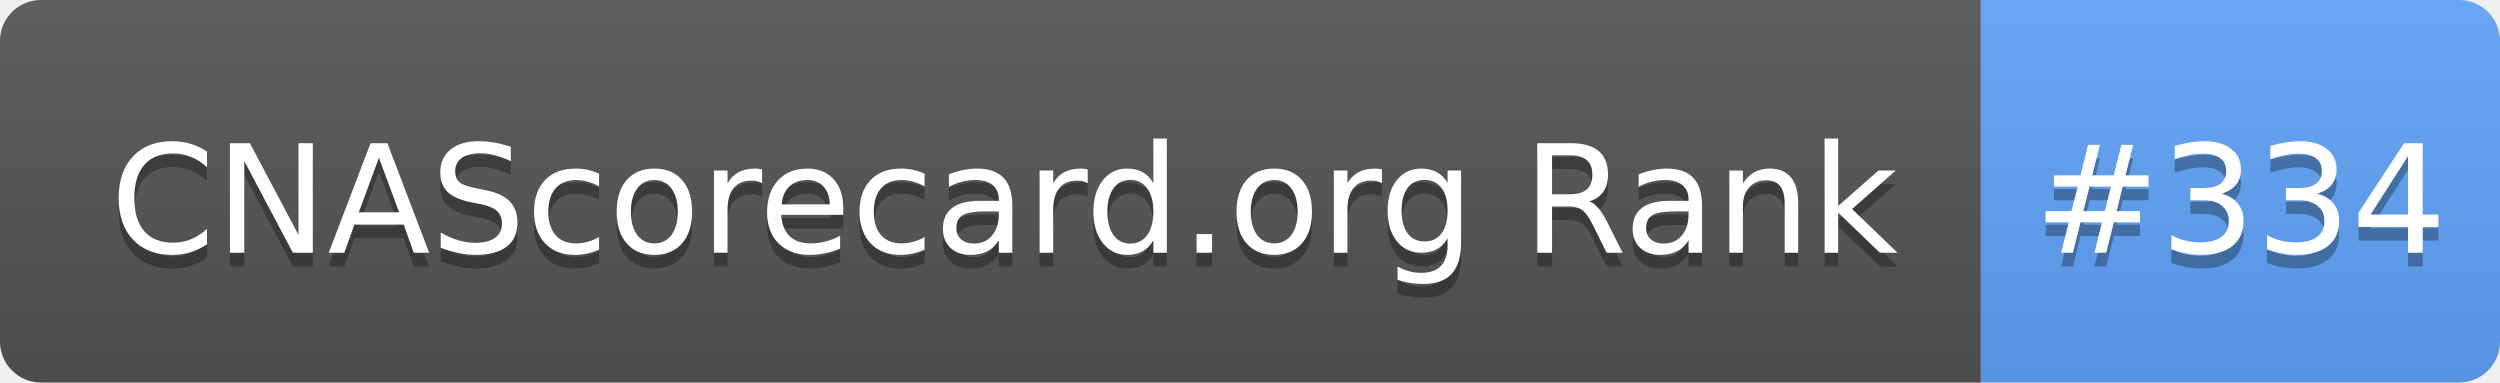
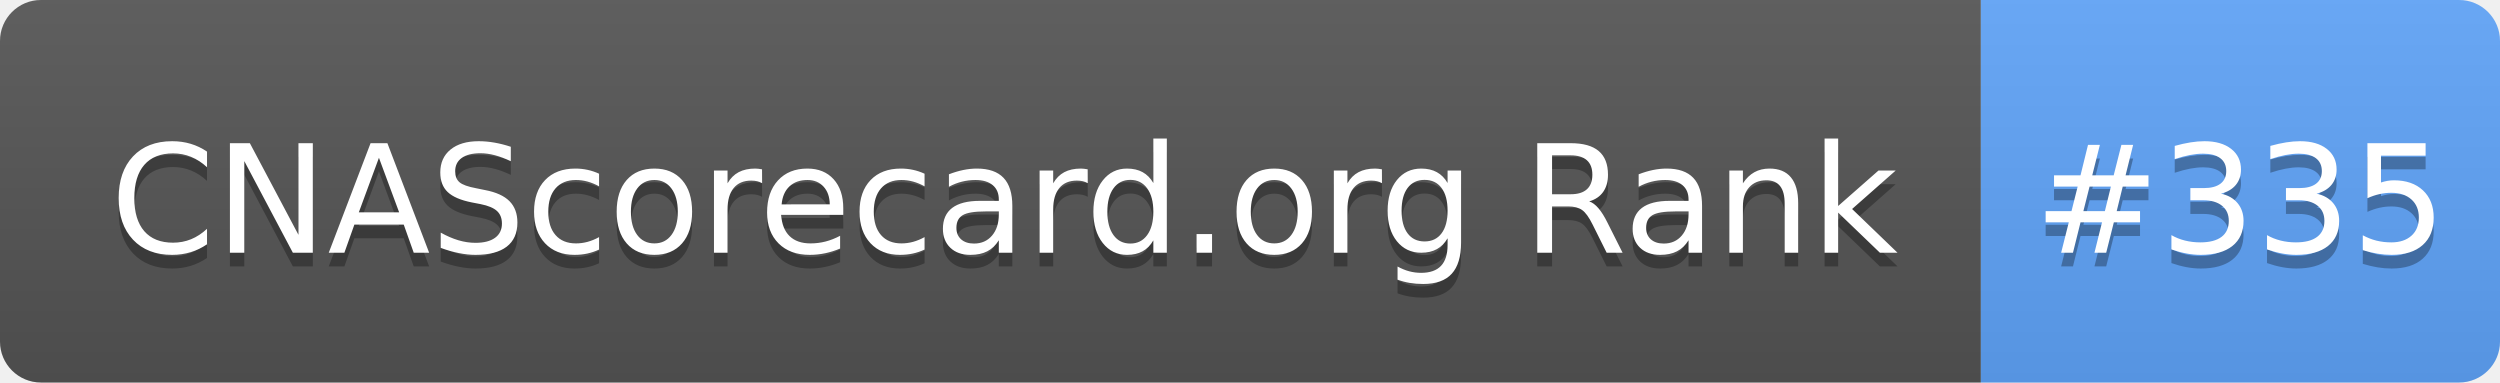
- <svg xmlns="http://www.w3.org/2000/svg" width="183" height="28" role="img" aria-label="CNAScorecard.org Rank: #334">
+ <svg xmlns="http://www.w3.org/2000/svg" width="183" height="28" role="img" aria-label="CNAScorecard.org Rank: #335">
  <linearGradient id="s" x2="0" y2="100%">
    <stop offset="0" stop-color="#bbb" stop-opacity=".1" />
    <stop offset="1" stop-opacity=".1" />
  </linearGradient>
  <clipPath id="r">
    <rect width="183" height="28" rx="3" fill="#fff" />
  </clipPath>
  <g clip-path="url(#r)">
    <rect width="145" height="28" fill="#555" />
    <rect x="145" width="38" height="28" fill="#60A5FA" />
    <rect width="183" height="28" fill="url(#s)" />
  </g>
  <g fill="#fff" text-anchor="middle" font-family="Verdana,Geneva,DejaVu Sans,sans-serif" text-rendering="geometricPrecision" font-size="110">
    <text aria-hidden="true" x="735" y="195" fill="#010101" fill-opacity=".3" transform="scale(.1)" textLength="1350">CNAScorecard.org Rank</text>
    <text x="735" y="185" transform="scale(.1)" fill="#fff" textLength="1350">CNAScorecard.org Rank</text>
-     <text aria-hidden="true" x="1640" y="195" fill="#010101" fill-opacity=".3" transform="scale(.1)" textLength="280">#334</text>
-     <text x="1640" y="185" transform="scale(.1)" fill="#fff" textLength="280">#334</text>
+     <text aria-hidden="true" x="1640" y="195" fill="#010101" fill-opacity=".3" transform="scale(.1)" textLength="280">#335</text>
+     <text x="1640" y="185" transform="scale(.1)" fill="#fff" textLength="280">#335</text>
  </g>
</svg>
